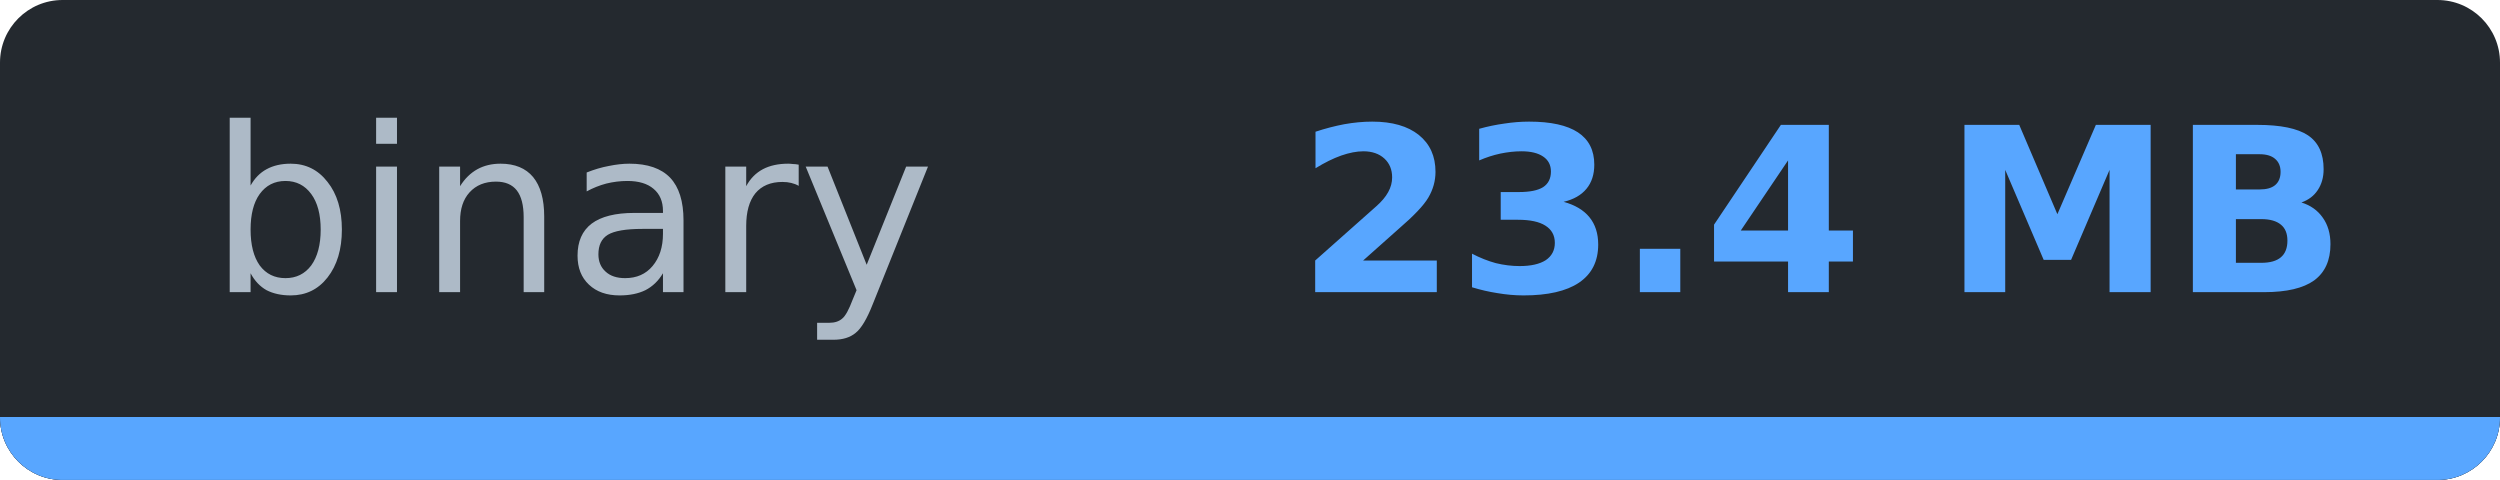
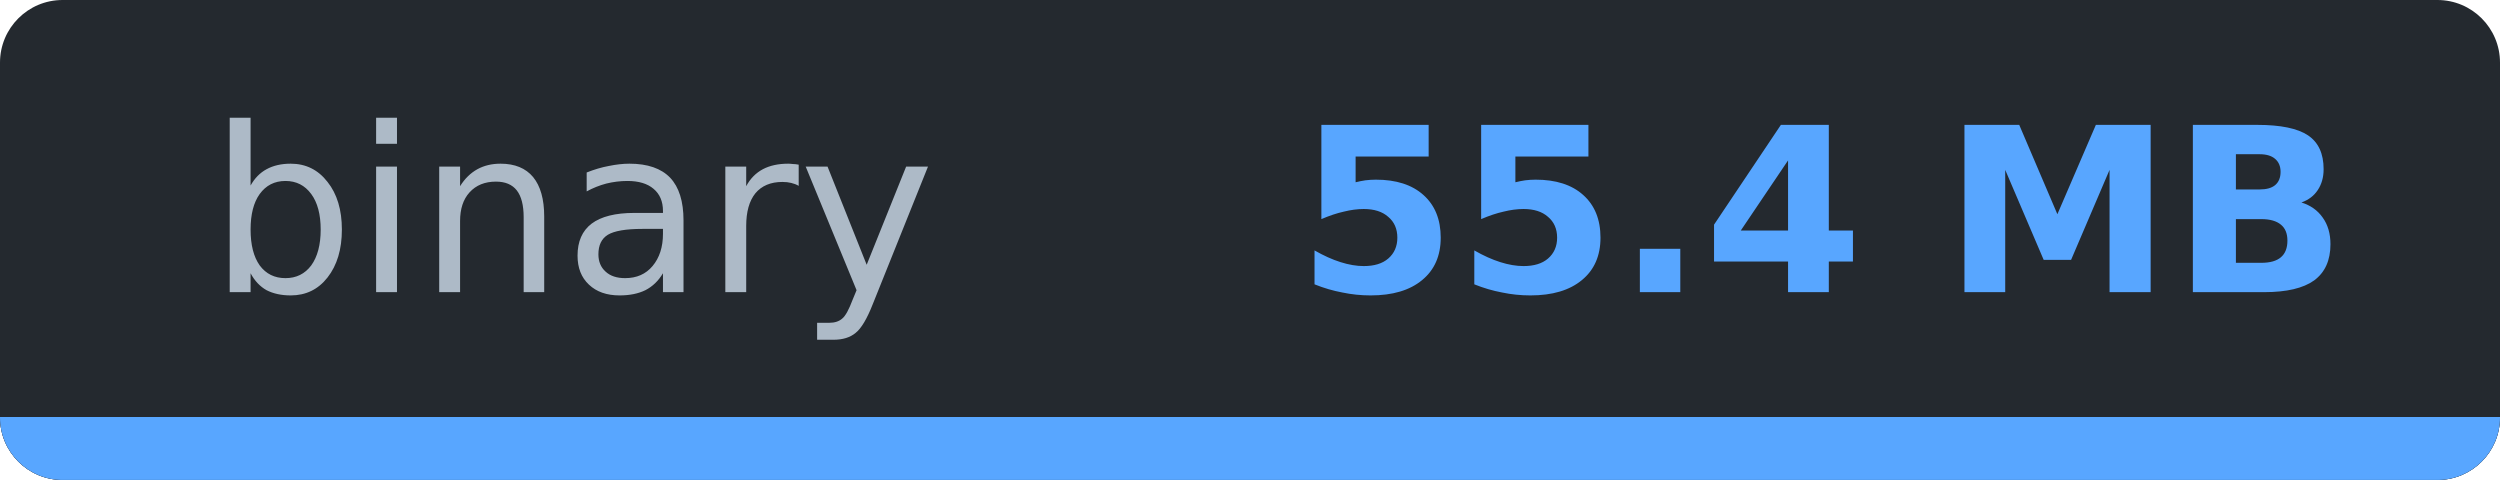
- <svg xmlns="http://www.w3.org/2000/svg" width="119.8" height="23" viewBox="0 0 119.8 23" role="img" aria-label="binary: 23.4 MB">
-   <clipPath id="c25761ec8">
+ <svg xmlns="http://www.w3.org/2000/svg" width="119.8" height="23" viewBox="0 0 119.8 23" role="img" aria-label="binary: 55.4 MB">
+   <clipPath id="c3c5cda9e">
    <rect width="119.8" height="23" rx="3" />
  </clipPath>
-   <g clip-path="url(#c25761ec8)" shape-rendering="crispEdges">
+   <g clip-path="url(#c3c5cda9e)" shape-rendering="crispEdges">
    <rect width="119.8" height="23" fill="#24292f" />
    <rect y="20" width="119.8" height="3" fill="#30363d" />
    <rect y="20" width="119.8" height="3" fill="#58a6ff" />
  </g>
  <g font-family="Verdana,DejaVu Sans,Noto Sans,Geneva,sans-serif" font-size="11">
    <text x="27.4" y="14" fill="#adbac7" text-anchor="middle" textLength="34.8" lengthAdjust="spacingAndGlyphs" font-weight="normal">binary</text>
-     <text x="87.3" y="14" fill="#58a6ff" text-anchor="middle" textLength="45.0" lengthAdjust="spacingAndGlyphs" font-weight="bold">23.4 MB</text>
+     <text x="87.3" y="14" fill="#58a6ff" text-anchor="middle" textLength="45.0" lengthAdjust="spacingAndGlyphs" font-weight="bold">55.4 MB</text>
  </g>
</svg>
